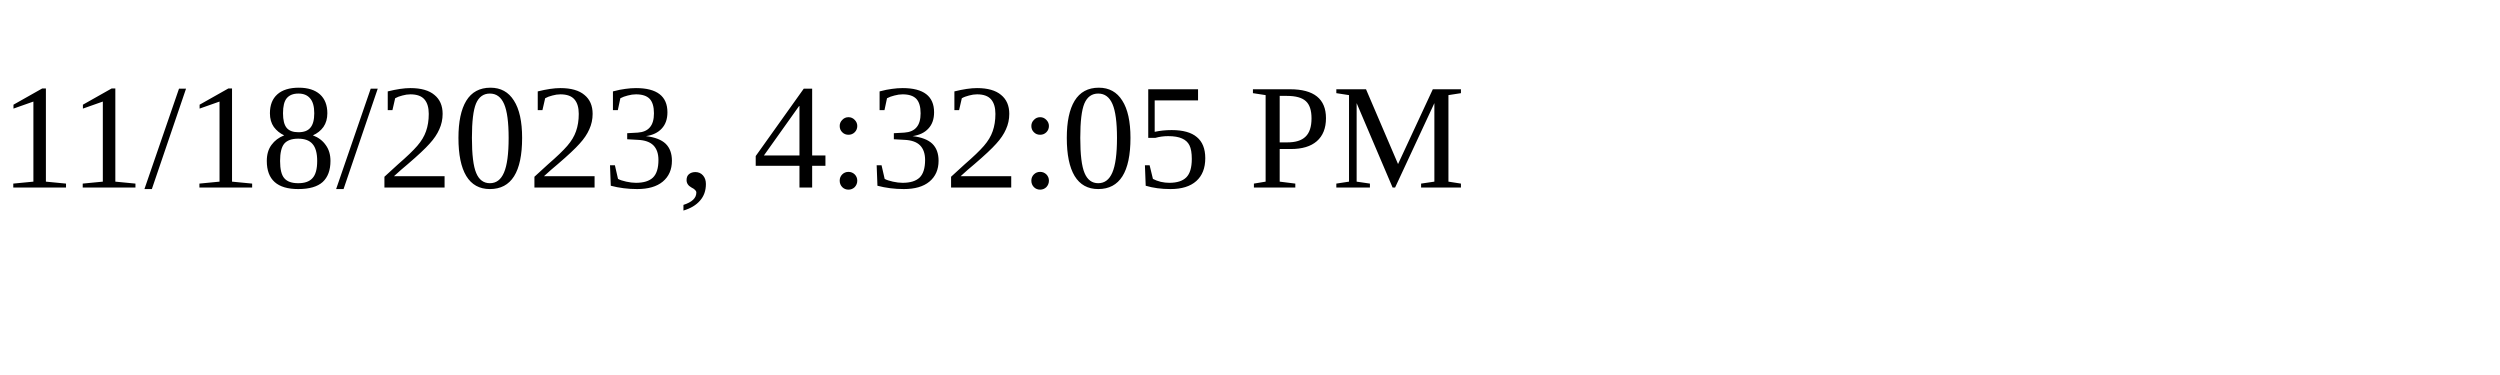
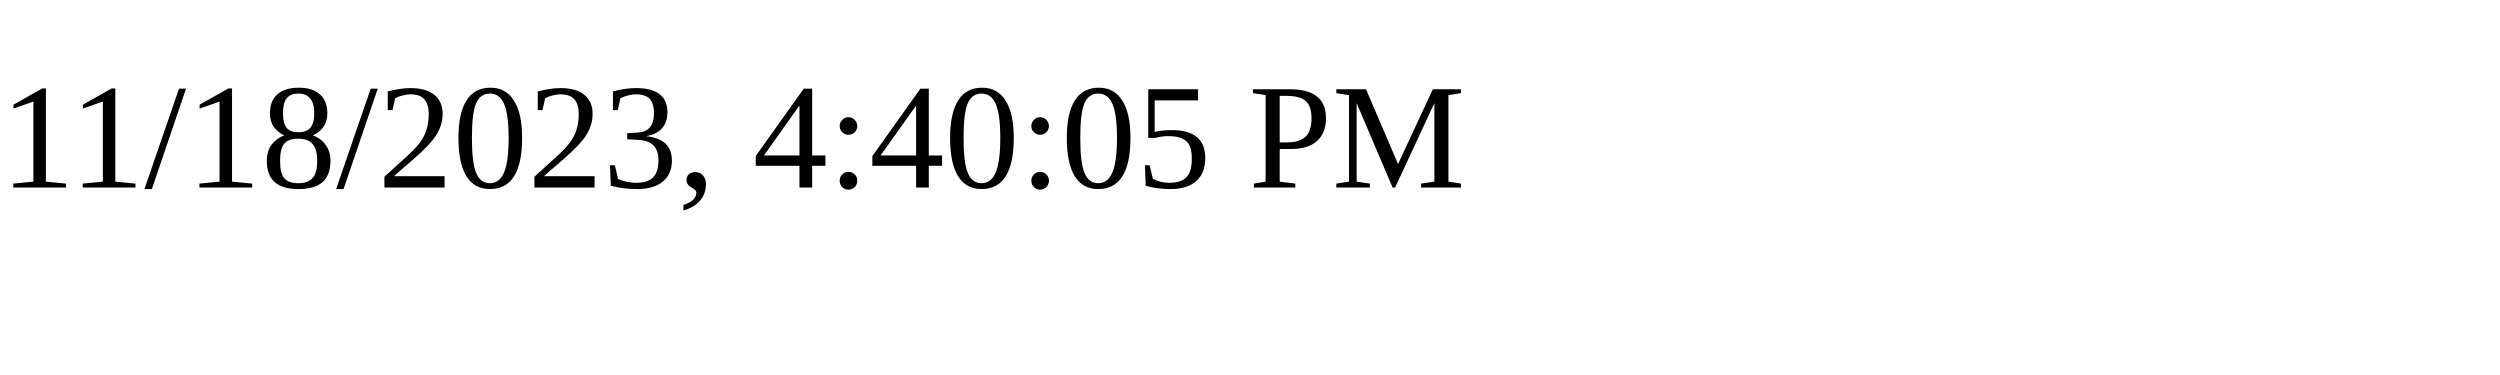
<svg xmlns="http://www.w3.org/2000/svg" height="30" width="200">
-   <text x="0" y="15">11/18/2023, 4:32:05 PM</text>
+   <text x="0" y="15">11/18/2023, 4:40:05 PM</text>
</svg>
